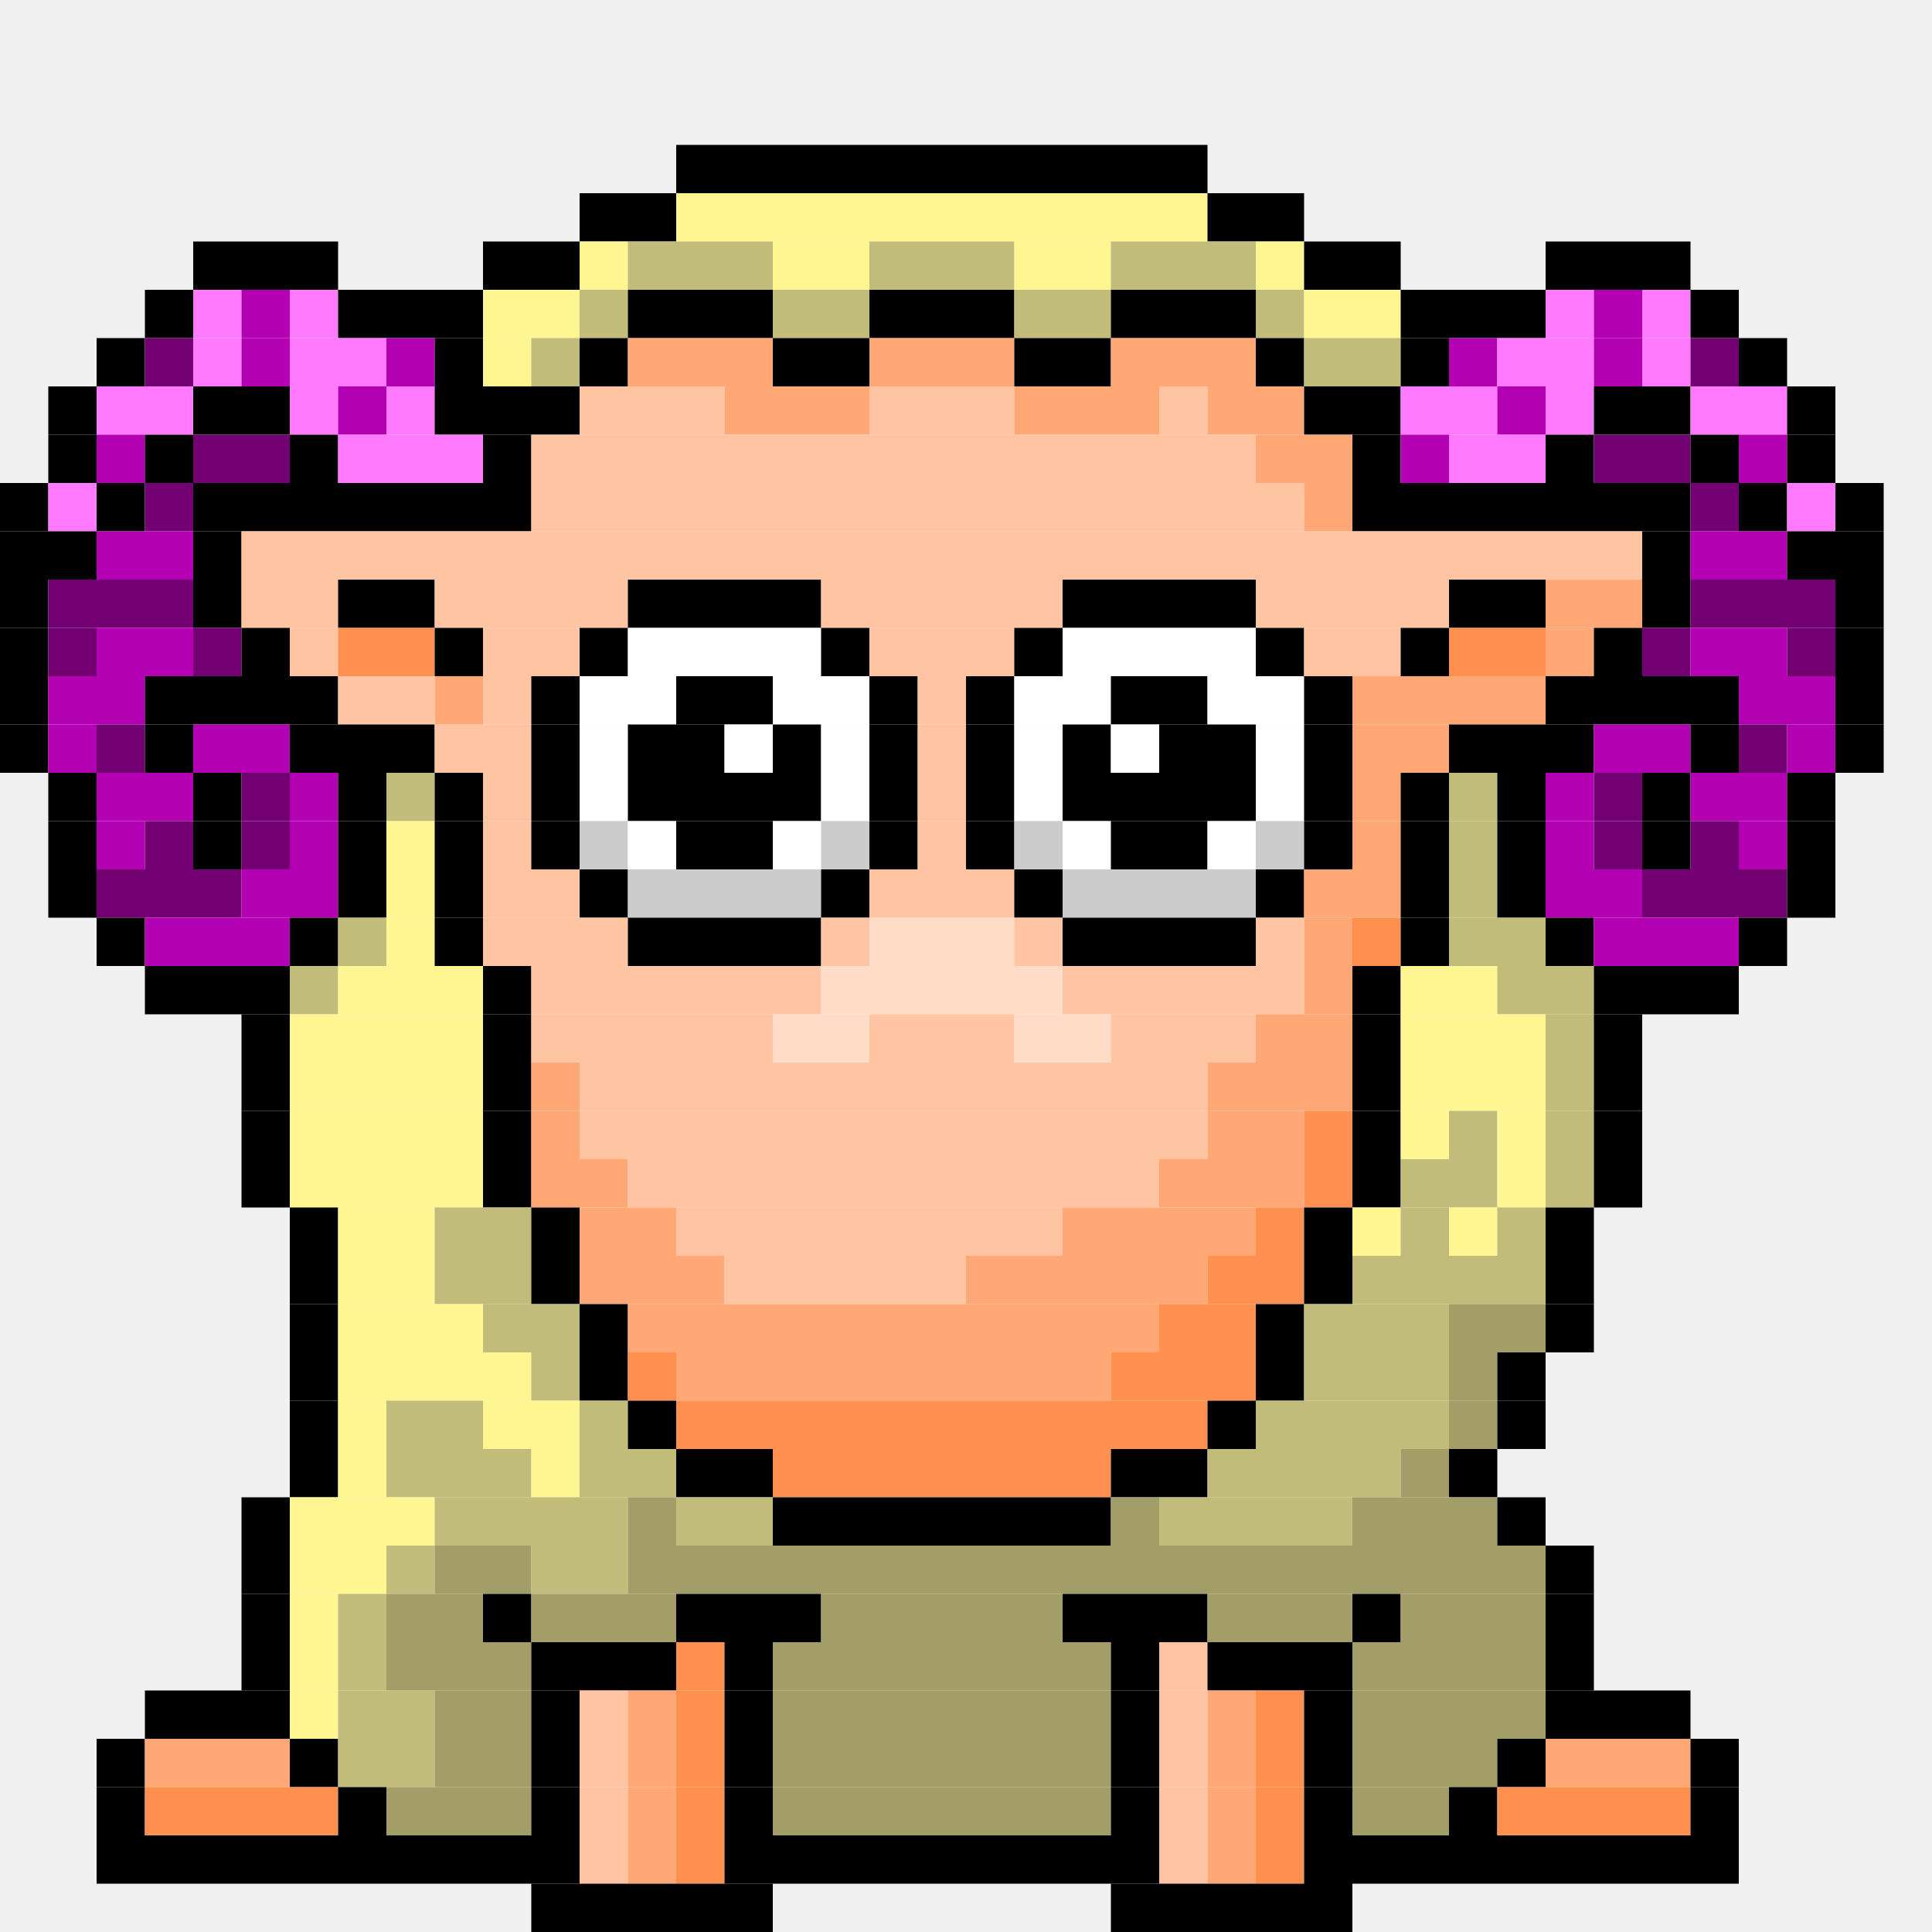
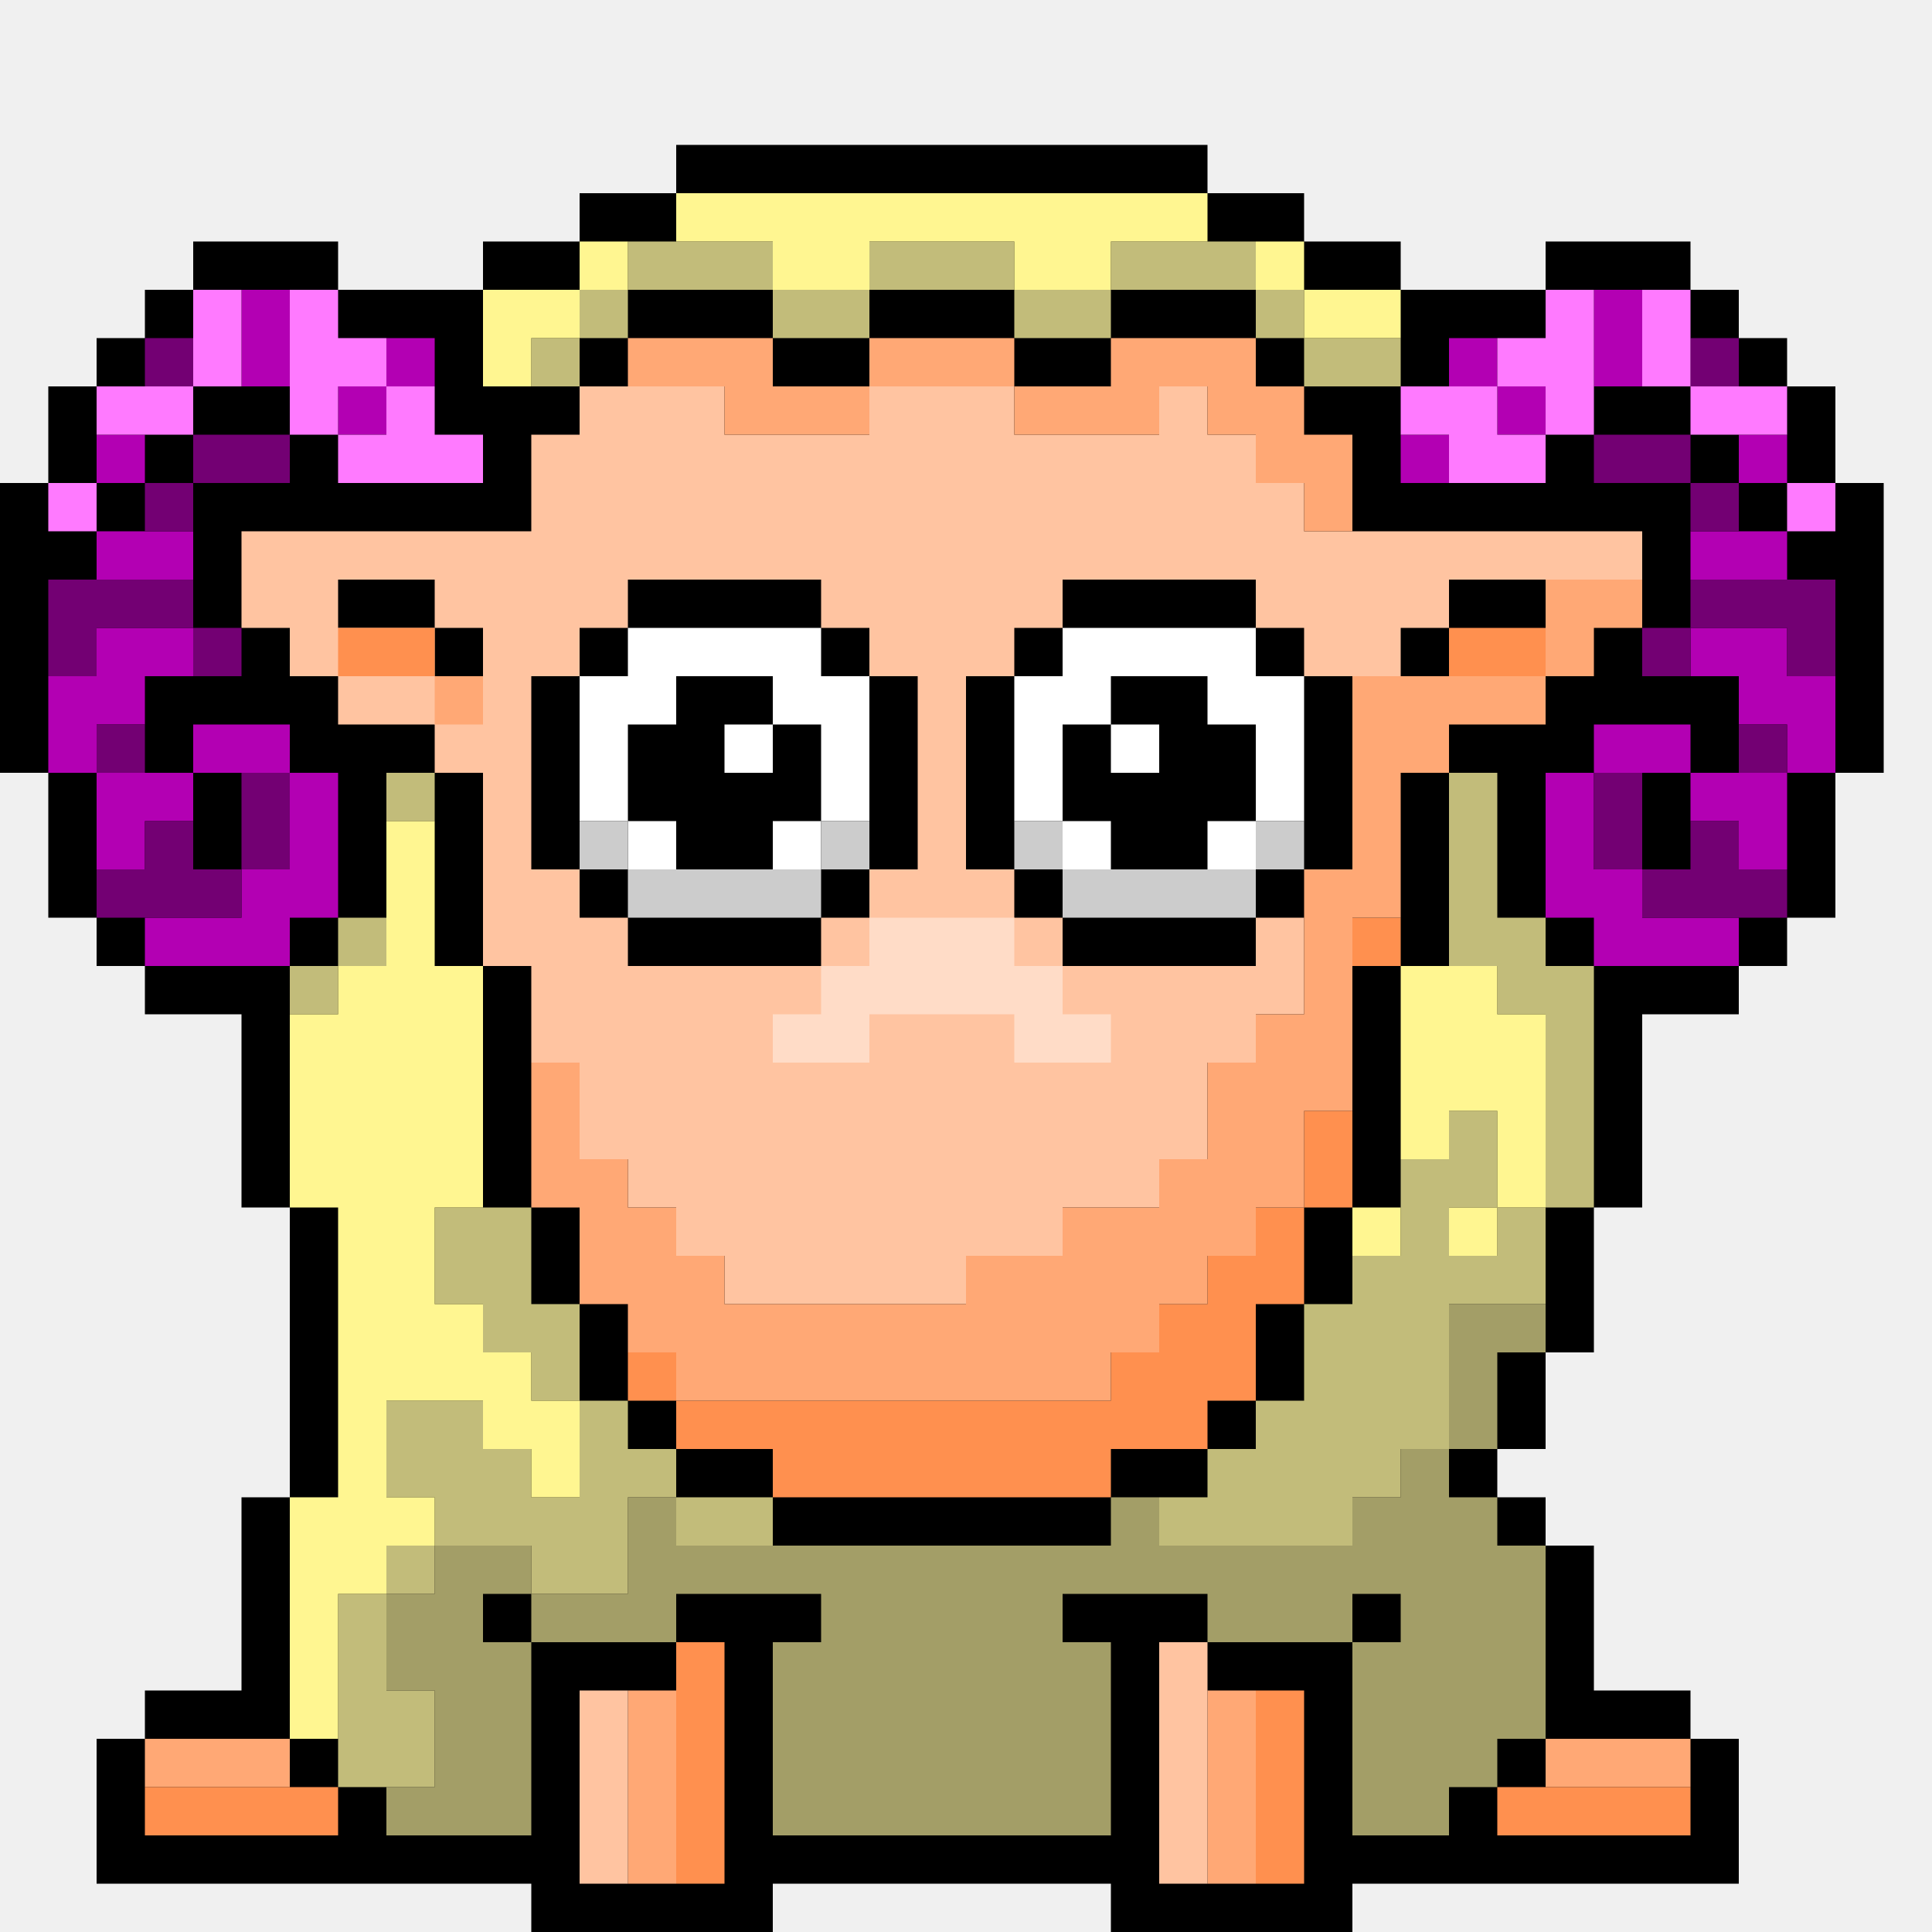
- <svg xmlns="http://www.w3.org/2000/svg" width="40" height="40" viewBox="0 0 40 40">
-   <path d="M14 3h2v1h-2zm2 0h2v1h-2zm2 0h2v1h-2zm2 0h2v1h-2zm2 0h2v1h-2zm2 0h1v1h-1zM12 4h2v1h-2z" />
-   <path fill="#fff691" d="M14 4h2v1h-2zm2 0h2v1h-2zm2 0h2v1h-2zm2 0h2v1h-2zm2 0h2v1h-2zm2 0h1v1h-1z" />
-   <path d="M25 4h2v1h-2zM4 5h2v1H4zm2 0h1v1H6zm4 0h2v1h-2z" />
-   <path fill="#fff691" d="M12 5h1v1h-1z" />
-   <path fill="#c2bc7a" d="M13 5h2v1h-2zm2 0h1v1h-1z" />
-   <path fill="#fff691" d="M16 5h2v1h-2z" />
-   <path fill="#c2bc7a" d="M18 5h2v1h-2zm2 0h1v1h-1z" />
-   <path fill="#fff691" d="M21 5h2v1h-2z" />
-   <path fill="#c2bc7a" d="M23 5h2v1h-2zm2 0h1v1h-1z" />
-   <path fill="#fff691" d="M26 5h1v1h-1z" />
-   <path d="M27 5h2v1h-2zm5 0h2v1h-2zm2 0h1v1h-1zM3 6h1v1H3z" />
-   <path fill="#ff7aff" d="M4 6h1v1H4z" />
-   <path fill="#b300b3" d="M5 6h1v1H5z" />
-   <path fill="#ff7aff" d="M6 6h1v1H6z" />
-   <path d="M7 6h2v1H7zm2 0h1v1H9z" />
-   <path fill="#fff691" d="M10 6h2v1h-2z" />
-   <path fill="#c2bc7a" d="M12 6h1v1h-1z" />
-   <path d="M13 6h2v1h-2zm2 0h1v1h-1z" />
-   <path fill="#c2bc7a" d="M16 6h2v1h-2z" />
-   <path d="M18 6h2v1h-2zm2 0h1v1h-1z" />
-   <path fill="#c2bc7a" d="M21 6h2v1h-2z" />
-   <path d="M23 6h2v1h-2zm2 0h1v1h-1z" />
-   <path fill="#c2bc7a" d="M26 6h1v1h-1z" />
-   <path fill="#fff691" d="M27 6h2v1h-2z" />
-   <path d="M29 6h2v1h-2zm2 0h1v1h-1z" />
-   <path fill="#ff7aff" d="M32 6h1v1h-1z" />
-   <path fill="#b300b3" d="M33 6h1v1h-1z" />
-   <path fill="#ff7aff" d="M34 6h1v1h-1z" />
-   <path d="M35 6h1v1h-1zM2 7h1v1H2z" />
-   <path fill="#730073" d="M3 7h1v1H3z" />
-   <path fill="#ff7aff" d="M4 7h1v1H4z" />
-   <path fill="#b300b3" d="M5 7h1v1H5z" />
-   <path fill="#ff7aff" d="M6 7h2v1H6z" />
-   <path fill="#b300b3" d="M8 7h1v1H8z" />
-   <path d="M9 7h1v1H9z" />
-   <path fill="#fff691" d="M10 7h1v1h-1z" />
-   <path fill="#c2bc7a" d="M11 7h1v1h-1z" />
-   <path d="M12 7h1v1h-1z" />
-   <path fill="#ffa875" d="M13 7h2v1h-2zm2 0h1v1h-1z" />
-   <path d="M16 7h2v1h-2z" />
-   <path fill="#ffa875" d="M18 7h2v1h-2zm2 0h1v1h-1z" />
-   <path d="M21 7h2v1h-2z" />
-   <path fill="#ffa875" d="M23 7h2v1h-2zm2 0h1v1h-1z" />
-   <path d="M26 7h1v1h-1z" />
-   <path fill="#c2bc7a" d="M27 7h2v1h-2z" />
-   <path d="M29 7h1v1h-1z" />
-   <path fill="#b300b3" d="M30 7h1v1h-1z" />
-   <path fill="#ff7aff" d="M31 7h2v1h-2z" />
-   <path fill="#b300b3" d="M33 7h1v1h-1z" />
-   <path fill="#ff7aff" d="M34 7h1v1h-1z" />
-   <path fill="#730073" d="M35 7h1v1h-1z" />
-   <path d="M36 7h1v1h-1zM1 8h1v1H1z" />
-   <path fill="#ff7aff" d="M2 8h2v1H2z" />
-   <path d="M4 8h2v1H4z" />
-   <path fill="#ff7aff" d="M6 8h1v1H6z" />
-   <path fill="#b300b3" d="M7 8h1v1H7z" />
-   <path fill="#ff7aff" d="M8 8h1v1H8z" />
-   <path d="M9 8h2v1H9zm2 0h1v1h-1z" />
-   <path fill="#ffc4a1" d="M12 8h2v1h-2zm2 0h1v1h-1z" />
-   <path fill="#ffa875" d="M15 8h2v1h-2zm2 0h1v1h-1z" />
-   <path fill="#ffc4a1" d="M18 8h2v1h-2zm2 0h1v1h-1z" />
-   <path fill="#ffa875" d="M21 8h2v1h-2zm2 0h1v1h-1z" />
-   <path fill="#ffc4a1" d="M24 8h1v1h-1z" />
-   <path fill="#ffa875" d="M25 8h2v1h-2z" />
-   <path d="M27 8h2v1h-2z" />
-   <path fill="#ff7aff" d="M29 8h2v1h-2z" />
-   <path fill="#b300b3" d="M31 8h1v1h-1z" />
-   <path fill="#ff7aff" d="M32 8h1v1h-1z" />
-   <path d="M33 8h2v1h-2z" />
-   <path fill="#ff7aff" d="M35 8h2v1h-2z" />
-   <path d="M37 8h1v1h-1zM1 9h1v1H1z" />
-   <path fill="#b300b3" d="M2 9h1v1H2z" />
-   <path d="M3 9h1v1H3z" />
-   <path fill="#730073" d="M4 9h2v1H4z" />
-   <path d="M6 9h1v1H6z" />
-   <path fill="#ff7aff" d="M7 9h2v1H7zm2 0h1v1H9z" />
-   <path d="M10 9h1v1h-1z" />
-   <path fill="#ffc4a1" d="M11 9h2v1h-2zm2 0h2v1h-2zm2 0h2v1h-2zm2 0h2v1h-2zm2 0h2v1h-2zm2 0h2v1h-2zm2 0h2v1h-2zm2 0h1v1h-1z" />
-   <path fill="#ffa875" d="M26 9h2v1h-2z" />
-   <path d="M28 9h1v1h-1z" />
-   <path fill="#b300b3" d="M29 9h1v1h-1z" />
-   <path fill="#ff7aff" d="M30 9h2v1h-2z" />
-   <path d="M32 9h1v1h-1z" />
-   <path fill="#730073" d="M33 9h2v1h-2z" />
-   <path d="M35 9h1v1h-1z" />
-   <path fill="#b300b3" d="M36 9h1v1h-1z" />
-   <path d="M37 9h1v1h-1zM0 10h1v1H0z" />
-   <path fill="#ff7aff" d="M1 10h1v1H1z" />
-   <path d="M2 10h1v1H2z" />
-   <path fill="#730073" d="M3 10h1v1H3z" />
-   <path d="M4 10h2v1H4zm2 0h2v1H6zm2 0h2v1H8zm2 0h1v1h-1z" />
-   <path fill="#ffc4a1" d="M11 10h2v1h-2zm2 0h2v1h-2zm2 0h2v1h-2zm2 0h2v1h-2zm2 0h2v1h-2zm2 0h2v1h-2zm2 0h2v1h-2zm2 0h2v1h-2z" />
-   <path fill="#ffa875" d="M27 10h1v1h-1z" />
-   <path d="M28 10h2v1h-2zm2 0h2v1h-2zm2 0h2v1h-2zm2 0h1v1h-1z" />
-   <path fill="#730073" d="M35 10h1v1h-1z" />
-   <path d="M36 10h1v1h-1z" />
-   <path fill="#ff7aff" d="M37 10h1v1h-1z" />
-   <path d="M38 10h1v1h-1zM0 11h2v1H0z" />
-   <path fill="#b300b3" d="M2 11h2v1H2z" />
-   <path d="M4 11h1v1H4z" />
-   <path fill="#ffc4a1" d="M5 11h2v1H5zm2 0h2v1H7zm2 0h2v1H9zm2 0h2v1h-2zm2 0h2v1h-2zm2 0h2v1h-2zm2 0h2v1h-2zm2 0h2v1h-2zm2 0h2v1h-2zm2 0h2v1h-2zm2 0h2v1h-2zm2 0h2v1h-2zm2 0h2v1h-2zm2 0h2v1h-2zm2 0h1v1h-1z" />
-   <path d="M34 11h1v1h-1z" />
-   <path fill="#b300b3" d="M35 11h2v1h-2z" />
-   <path d="M37 11h2v1h-2zM0 12h1v1H0z" />
-   <path fill="#730073" d="M1 12h2v1H1zm2 0h1v1H3z" />
-   <path d="M4 12h1v1H4z" />
-   <path fill="#ffc4a1" d="M5 12h2v1H5z" />
-   <path d="M7 12h2v1H7z" />
-   <path fill="#ffc4a1" d="M9 12h2v1H9zm2 0h2v1h-2z" />
-   <path d="M13 12h2v1h-2zm2 0h2v1h-2z" />
-   <path fill="#ffc4a1" d="M17 12h2v1h-2zm2 0h2v1h-2zm2 0h1v1h-1z" />
-   <path d="M22 12h2v1h-2zm2 0h2v1h-2z" />
-   <path fill="#ffc4a1" d="M26 12h2v1h-2zm2 0h2v1h-2z" />
-   <path d="M30 12h2v1h-2z" />
-   <path fill="#ffa875" d="M32 12h2v1h-2z" />
-   <path d="M34 12h1v1h-1z" />
-   <path fill="#730073" d="M35 12h2v1h-2zm2 0h1v1h-1z" />
-   <path d="M38 12h1v1h-1zM0 13h1v1H0z" />
-   <path fill="#730073" d="M1 13h1v1H1z" />
-   <path fill="#b300b3" d="M2 13h2v1H2z" />
-   <path fill="#730073" d="M4 13h1v1H4z" />
-   <path d="M5 13h1v1H5z" />
-   <path fill="#ffc4a1" d="M6 13h1v1H6z" />
-   <path fill="#ff904f" d="M7 13h2v1H7z" />
-   <path d="M9 13h1v1H9z" />
-   <path fill="#ffc4a1" d="M10 13h2v1h-2z" />
-   <path d="M12 13h1v1h-1z" />
-   <path fill="#fff" d="M13 13h2v1h-2zm2 0h2v1h-2z" />
-   <path d="M17 13h1v1h-1z" />
-   <path fill="#ffc4a1" d="M18 13h2v1h-2zm2 0h1v1h-1z" />
-   <path d="M21 13h1v1h-1z" />
-   <path fill="#fff" d="M22 13h2v1h-2zm2 0h2v1h-2z" />
-   <path d="M26 13h1v1h-1z" />
-   <path fill="#ffc4a1" d="M27 13h2v1h-2z" />
-   <path d="M29 13h1v1h-1z" />
-   <path fill="#ff904f" d="M30 13h2v1h-2z" />
-   <path fill="#ffa875" d="M32 13h1v1h-1z" />
-   <path d="M33 13h1v1h-1z" />
-   <path fill="#730073" d="M34 13h1v1h-1z" />
-   <path fill="#b300b3" d="M35 13h2v1h-2z" />
-   <path fill="#730073" d="M37 13h1v1h-1z" />
-   <path d="M38 13h1v1h-1zM0 14h1v1H0z" />
-   <path fill="#b300b3" d="M1 14h2v1H1z" />
-   <path d="M3 14h2v1H3zm2 0h2v1H5z" />
-   <path fill="#ffc4a1" d="M7 14h2v1H7z" />
-   <path fill="#ffa875" d="M9 14h1v1H9z" />
-   <path fill="#ffc4a1" d="M10 14h1v1h-1z" />
-   <path d="M11 14h1v1h-1z" />
-   <path fill="#fff" d="M12 14h2v1h-2z" />
-   <path d="M14 14h2v1h-2z" />
-   <path fill="#fff" d="M16 14h2v1h-2z" />
-   <path d="M18 14h1v1h-1z" />
-   <path fill="#ffc4a1" d="M19 14h1v1h-1z" />
-   <path d="M20 14h1v1h-1z" />
-   <path fill="#fff" d="M21 14h2v1h-2z" />
-   <path d="M23 14h2v1h-2z" />
-   <path fill="#fff" d="M25 14h2v1h-2z" />
-   <path d="M27 14h1v1h-1z" />
-   <path fill="#ffa875" d="M28 14h2v1h-2zm2 0h2v1h-2z" />
-   <path d="M32 14h2v1h-2zm2 0h2v1h-2z" />
-   <path fill="#b300b3" d="M36 14h2v1h-2z" />
-   <path d="M38 14h1v1h-1zM0 15h1v1H0z" />
-   <path fill="#b300b3" d="M1 15h1v1H1z" />
-   <path fill="#730073" d="M2 15h1v1H2z" />
-   <path d="M3 15h1v1H3z" />
-   <path fill="#b300b3" d="M4 15h2v1H4z" />
-   <path d="M6 15h2v1H6zm2 0h1v1H8z" />
-   <path fill="#ffc4a1" d="M9 15h2v1H9z" />
-   <path d="M11 15h1v1h-1z" />
-   <path fill="#fff" d="M12 15h1v1h-1z" />
-   <path d="M13 15h2v1h-2z" />
-   <path fill="#fff" d="M15 15h1v1h-1z" />
-   <path d="M16 15h1v1h-1z" />
-   <path fill="#fff" d="M17 15h1v1h-1z" />
-   <path d="M18 15h1v1h-1z" />
-   <path fill="#ffc4a1" d="M19 15h1v1h-1z" />
-   <path d="M20 15h1v1h-1z" />
-   <path fill="#fff" d="M21 15h1v1h-1z" />
-   <path d="M22 15h1v1h-1z" />
-   <path fill="#fff" d="M23 15h1v1h-1z" />
-   <path d="M24 15h2v1h-2z" />
-   <path fill="#fff" d="M26 15h1v1h-1z" />
-   <path d="M27 15h1v1h-1z" />
-   <path fill="#ffa875" d="M28 15h2v1h-2z" />
-   <path d="M30 15h2v1h-2zm2 0h1v1h-1z" />
-   <path fill="#b300b3" d="M33 15h2v1h-2z" />
-   <path d="M35 15h1v1h-1z" />
-   <path fill="#730073" d="M36 15h1v1h-1z" />
-   <path fill="#b300b3" d="M37 15h1v1h-1z" />
-   <path d="M38 15h1v1h-1zM1 16h1v1H1z" />
-   <path fill="#b300b3" d="M2 16h2v1H2z" />
-   <path d="M4 16h1v1H4z" />
-   <path fill="#730073" d="M5 16h1v1H5z" />
-   <path fill="#b300b3" d="M6 16h1v1H6z" />
-   <path d="M7 16h1v1H7z" />
-   <path fill="#c2bc7a" d="M8 16h1v1H8z" />
-   <path d="M9 16h1v1H9z" />
-   <path fill="#ffc4a1" d="M10 16h1v1h-1z" />
-   <path d="M11 16h1v1h-1z" />
-   <path fill="#fff" d="M12 16h1v1h-1z" />
-   <path d="M13 16h2v1h-2zm2 0h2v1h-2z" />
-   <path fill="#fff" d="M17 16h1v1h-1z" />
-   <path d="M18 16h1v1h-1z" />
-   <path fill="#ffc4a1" d="M19 16h1v1h-1z" />
-   <path d="M20 16h1v1h-1z" />
-   <path fill="#fff" d="M21 16h1v1h-1z" />
-   <path d="M22 16h2v1h-2zm2 0h2v1h-2z" />
-   <path fill="#fff" d="M26 16h1v1h-1z" />
-   <path d="M27 16h1v1h-1z" />
-   <path fill="#ffa875" d="M28 16h1v1h-1z" />
-   <path d="M29 16h1v1h-1z" />
-   <path fill="#c2bc7a" d="M30 16h1v1h-1z" />
-   <path d="M31 16h1v1h-1z" />
-   <path fill="#b300b3" d="M32 16h1v1h-1z" />
-   <path fill="#730073" d="M33 16h1v1h-1z" />
-   <path d="M34 16h1v1h-1z" />
-   <path fill="#b300b3" d="M35 16h2v1h-2z" />
-   <path d="M37 16h1v1h-1zM1 17h1v1H1z" />
-   <path fill="#b300b3" d="M2 17h1v1H2z" />
-   <path fill="#730073" d="M3 17h1v1H3z" />
-   <path d="M4 17h1v1H4z" />
-   <path fill="#730073" d="M5 17h1v1H5z" />
-   <path fill="#b300b3" d="M6 17h1v1H6z" />
-   <path d="M7 17h1v1H7z" />
-   <path fill="#fff691" d="M8 17h1v1H8z" />
-   <path d="M9 17h1v1H9z" />
-   <path fill="#ffc4a1" d="M10 17h1v1h-1z" />
-   <path d="M11 17h1v1h-1z" />
-   <path fill="#ccc" d="M12 17h1v1h-1z" />
-   <path fill="#fff" d="M13 17h1v1h-1z" />
-   <path d="M14 17h2v1h-2z" />
-   <path fill="#fff" d="M16 17h1v1h-1z" />
-   <path fill="#ccc" d="M17 17h1v1h-1z" />
-   <path d="M18 17h1v1h-1z" />
-   <path fill="#ffc4a1" d="M19 17h1v1h-1z" />
-   <path d="M20 17h1v1h-1z" />
-   <path fill="#ccc" d="M21 17h1v1h-1z" />
-   <path fill="#fff" d="M22 17h1v1h-1z" />
-   <path d="M23 17h2v1h-2z" />
-   <path fill="#fff" d="M25 17h1v1h-1z" />
-   <path fill="#ccc" d="M26 17h1v1h-1z" />
-   <path d="M27 17h1v1h-1z" />
-   <path fill="#ffa875" d="M28 17h1v1h-1z" />
-   <path d="M29 17h1v1h-1z" />
-   <path fill="#c2bc7a" d="M30 17h1v1h-1z" />
-   <path d="M31 17h1v1h-1z" />
-   <path fill="#b300b3" d="M32 17h1v1h-1z" />
-   <path fill="#730073" d="M33 17h1v1h-1z" />
-   <path d="M34 17h1v1h-1z" />
-   <path fill="#730073" d="M35 17h1v1h-1z" />
-   <path fill="#b300b3" d="M36 17h1v1h-1z" />
-   <path d="M37 17h1v1h-1zM1 18h1v1H1z" />
-   <path fill="#730073" d="M2 18h2v1H2zm2 0h1v1H4z" />
-   <path fill="#b300b3" d="M5 18h2v1H5z" />
-   <path d="M7 18h1v1H7z" />
-   <path fill="#fff691" d="M8 18h1v1H8z" />
-   <path d="M9 18h1v1H9z" />
-   <path fill="#ffc4a1" d="M10 18h2v1h-2z" />
-   <path d="M12 18h1v1h-1z" />
-   <path fill="#ccc" d="M13 18h2v1h-2zm2 0h2v1h-2z" />
-   <path d="M17 18h1v1h-1z" />
-   <path fill="#ffc4a1" d="M18 18h2v1h-2zm2 0h1v1h-1z" />
-   <path d="M21 18h1v1h-1z" />
-   <path fill="#ccc" d="M22 18h2v1h-2zm2 0h2v1h-2z" />
-   <path d="M26 18h1v1h-1z" />
-   <path fill="#ffa875" d="M27 18h2v1h-2z" />
-   <path d="M29 18h1v1h-1z" />
-   <path fill="#c2bc7a" d="M30 18h1v1h-1z" />
-   <path d="M31 18h1v1h-1z" />
-   <path fill="#b300b3" d="M32 18h2v1h-2z" />
-   <path fill="#730073" d="M34 18h2v1h-2zm2 0h1v1h-1z" />
-   <path d="M37 18h1v1h-1zM2 19h1v1H2z" />
-   <path fill="#b300b3" d="M3 19h2v1H3zm2 0h1v1H5z" />
-   <path d="M6 19h1v1H6z" />
-   <path fill="#c2bc7a" d="M7 19h1v1H7z" />
-   <path fill="#fff691" d="M8 19h1v1H8z" />
-   <path d="M9 19h1v1H9z" />
-   <path fill="#ffc4a1" d="M10 19h2v1h-2zm2 0h1v1h-1z" />
-   <path d="M13 19h2v1h-2zm2 0h2v1h-2z" />
-   <path fill="#ffc4a1" d="M17 19h1v1h-1z" />
-   <path fill="#ffdcc7" d="M18 19h2v1h-2zm2 0h1v1h-1z" />
-   <path fill="#ffc4a1" d="M21 19h1v1h-1z" />
-   <path d="M22 19h2v1h-2zm2 0h2v1h-2z" />
-   <path fill="#ffc4a1" d="M26 19h1v1h-1z" />
-   <path fill="#ffa875" d="M27 19h1v1h-1z" />
-   <path fill="#ff904f" d="M28 19h1v1h-1z" />
-   <path d="M29 19h1v1h-1z" />
-   <path fill="#c2bc7a" d="M30 19h2v1h-2z" />
-   <path d="M32 19h1v1h-1z" />
-   <path fill="#b300b3" d="M33 19h2v1h-2zm2 0h1v1h-1z" />
-   <path d="M36 19h1v1h-1zM3 20h2v1H3zm2 0h1v1H5z" />
-   <path fill="#c2bc7a" d="M6 20h1v1H6z" />
-   <path fill="#fff691" d="M7 20h2v1H7zm2 0h1v1H9z" />
-   <path d="M10 20h1v1h-1z" />
-   <path fill="#ffc4a1" d="M11 20h2v1h-2zm2 0h2v1h-2zm2 0h2v1h-2z" />
-   <path fill="#ffdcc7" d="M17 20h2v1h-2zm2 0h2v1h-2zm2 0h1v1h-1z" />
-   <path fill="#ffc4a1" d="M22 20h2v1h-2zm2 0h2v1h-2zm2 0h1v1h-1z" />
-   <path fill="#ffa875" d="M27 20h1v1h-1z" />
-   <path d="M28 20h1v1h-1z" />
-   <path fill="#fff691" d="M29 20h2v1h-2z" />
-   <path fill="#c2bc7a" d="M31 20h2v1h-2z" />
-   <path d="M33 20h2v1h-2zm2 0h1v1h-1zM5 21h1v1H5z" />
-   <path fill="#fff691" d="M6 21h2v1H6zm2 0h2v1H8z" />
-   <path d="M10 21h1v1h-1z" />
-   <path fill="#ffc4a1" d="M11 21h2v1h-2zm2 0h2v1h-2zm2 0h1v1h-1z" />
-   <path fill="#ffdcc7" d="M16 21h2v1h-2z" />
-   <path fill="#ffc4a1" d="M18 21h2v1h-2zm2 0h1v1h-1z" />
-   <path fill="#ffdcc7" d="M21 21h2v1h-2z" />
-   <path fill="#ffc4a1" d="M23 21h2v1h-2zm2 0h1v1h-1z" />
-   <path fill="#ffa875" d="M26 21h2v1h-2z" />
-   <path d="M28 21h1v1h-1z" />
-   <path fill="#fff691" d="M29 21h2v1h-2zm2 0h1v1h-1z" />
-   <path fill="#c2bc7a" d="M32 21h1v1h-1z" />
-   <path d="M33 21h1v1h-1zM5 22h1v1H5z" />
-   <path fill="#fff691" d="M6 22h2v1H6zm2 0h2v1H8z" />
-   <path d="M10 22h1v1h-1z" />
-   <path fill="#ffa875" d="M11 22h1v1h-1z" />
-   <path fill="#ffc4a1" d="M12 22h2v1h-2zm2 0h2v1h-2zm2 0h2v1h-2zm2 0h2v1h-2zm2 0h2v1h-2zm2 0h2v1h-2zm2 0h1v1h-1z" />
-   <path fill="#ffa875" d="M25 22h2v1h-2zm2 0h1v1h-1z" />
-   <path d="M28 22h1v1h-1z" />
-   <path fill="#fff691" d="M29 22h2v1h-2zm2 0h1v1h-1z" />
-   <path fill="#c2bc7a" d="M32 22h1v1h-1z" />
-   <path d="M33 22h1v1h-1zM5 23h1v1H5z" />
-   <path fill="#fff691" d="M6 23h2v1H6zm2 0h2v1H8z" />
-   <path d="M10 23h1v1h-1z" />
-   <path fill="#ffa875" d="M11 23h1v1h-1z" />
-   <path fill="#ffc4a1" d="M12 23h2v1h-2zm2 0h2v1h-2zm2 0h2v1h-2zm2 0h2v1h-2zm2 0h2v1h-2zm2 0h2v1h-2zm2 0h1v1h-1z" />
-   <path fill="#ffa875" d="M25 23h2v1h-2z" />
-   <path fill="#ff904f" d="M27 23h1v1h-1z" />
-   <path d="M28 23h1v1h-1z" />
-   <path fill="#fff691" d="M29 23h1v1h-1z" />
-   <path fill="#c2bc7a" d="M30 23h1v1h-1z" />
-   <path fill="#fff691" d="M31 23h1v1h-1z" />
-   <path fill="#c2bc7a" d="M32 23h1v1h-1z" />
-   <path d="M33 23h1v1h-1zM5 24h1v1H5z" />
-   <path fill="#fff691" d="M6 24h2v1H6zm2 0h2v1H8z" />
-   <path d="M10 24h1v1h-1z" />
-   <path fill="#ffa875" d="M11 24h2v1h-2z" />
-   <path fill="#ffc4a1" d="M13 24h2v1h-2zm2 0h2v1h-2zm2 0h2v1h-2zm2 0h2v1h-2zm2 0h2v1h-2zm2 0h1v1h-1z" />
-   <path fill="#ffa875" d="M24 24h2v1h-2zm2 0h1v1h-1z" />
-   <path fill="#ff904f" d="M27 24h1v1h-1z" />
-   <path d="M28 24h1v1h-1z" />
-   <path fill="#c2bc7a" d="M29 24h2v1h-2z" />
-   <path fill="#fff691" d="M31 24h1v1h-1z" />
-   <path fill="#c2bc7a" d="M32 24h1v1h-1z" />
-   <path d="M33 24h1v1h-1zM6 25h1v1H6z" />
-   <path fill="#fff691" d="M7 25h2v1H7z" />
-   <path fill="#c2bc7a" d="M9 25h2v1H9z" />
-   <path d="M11 25h1v1h-1z" />
-   <path fill="#ffa875" d="M12 25h2v1h-2z" />
-   <path fill="#ffc4a1" d="M14 25h2v1h-2zm2 0h2v1h-2zm2 0h2v1h-2zm2 0h2v1h-2z" />
-   <path fill="#ffa875" d="M22 25h2v1h-2zm2 0h2v1h-2z" />
-   <path fill="#ff904f" d="M26 25h1v1h-1z" />
-   <path d="M27 25h1v1h-1z" />
-   <path fill="#fff691" d="M28 25h1v1h-1z" />
-   <path fill="#c2bc7a" d="M29 25h1v1h-1z" />
-   <path fill="#fff691" d="M30 25h1v1h-1z" />
-   <path fill="#c2bc7a" d="M31 25h1v1h-1z" />
-   <path d="M32 25h1v1h-1zM6 26h1v1H6z" />
-   <path fill="#fff691" d="M7 26h2v1H7z" />
-   <path fill="#c2bc7a" d="M9 26h2v1H9z" />
-   <path d="M11 26h1v1h-1z" />
-   <path fill="#ffa875" d="M12 26h2v1h-2zm2 0h1v1h-1z" />
-   <path fill="#ffc4a1" d="M15 26h2v1h-2zm2 0h2v1h-2zm2 0h1v1h-1z" />
-   <path fill="#ffa875" d="M20 26h2v1h-2zm2 0h2v1h-2zm2 0h1v1h-1z" />
-   <path fill="#ff904f" d="M25 26h2v1h-2z" />
-   <path d="M27 26h1v1h-1z" />
-   <path fill="#c2bc7a" d="M28 26h2v1h-2zm2 0h2v1h-2z" />
-   <path d="M32 26h1v1h-1zM6 27h1v1H6z" />
-   <path fill="#fff691" d="M7 27h2v1H7zm2 0h1v1H9z" />
-   <path fill="#c2bc7a" d="M10 27h2v1h-2z" />
-   <path d="M12 27h1v1h-1z" />
-   <path fill="#ffa875" d="M13 27h2v1h-2zm2 0h2v1h-2zm2 0h2v1h-2zm2 0h2v1h-2zm2 0h2v1h-2zm2 0h1v1h-1z" />
-   <path fill="#ff904f" d="M24 27h2v1h-2z" />
-   <path d="M26 27h1v1h-1z" />
-   <path fill="#c2bc7a" d="M27 27h2v1h-2zm2 0h1v1h-1z" />
-   <path fill="#a39e67" d="M30 27h2v1h-2z" />
-   <path d="M32 27h1v1h-1zM6 28h1v1H6z" />
-   <path fill="#fff691" d="M7 28h2v1H7zm2 0h2v1H9z" />
-   <path fill="#c2bc7a" d="M11 28h1v1h-1z" />
-   <path d="M12 28h1v1h-1z" />
-   <path fill="#ff904f" d="M13 28h1v1h-1z" />
-   <path fill="#ffa875" d="M14 28h2v1h-2zm2 0h2v1h-2zm2 0h2v1h-2zm2 0h2v1h-2zm2 0h1v1h-1z" />
-   <path fill="#ff904f" d="M23 28h2v1h-2zm2 0h1v1h-1z" />
-   <path d="M26 28h1v1h-1z" />
-   <path fill="#c2bc7a" d="M27 28h2v1h-2zm2 0h1v1h-1z" />
-   <path fill="#a39e67" d="M30 28h1v1h-1z" />
-   <path d="M31 28h1v1h-1zM6 29h1v1H6z" />
-   <path fill="#fff691" d="M7 29h1v1H7z" />
-   <path fill="#c2bc7a" d="M8 29h2v1H8z" />
-   <path fill="#fff691" d="M10 29h2v1h-2z" />
-   <path fill="#c2bc7a" d="M12 29h1v1h-1z" />
-   <path d="M13 29h1v1h-1z" />
-   <path fill="#ff904f" d="M14 29h2v1h-2zm2 0h2v1h-2zm2 0h2v1h-2zm2 0h2v1h-2zm2 0h2v1h-2zm2 0h1v1h-1z" />
-   <path d="M25 29h1v1h-1z" />
-   <path fill="#c2bc7a" d="M26 29h2v1h-2zm2 0h2v1h-2z" />
-   <path fill="#a39e67" d="M30 29h1v1h-1z" />
-   <path d="M31 29h1v1h-1zM6 30h1v1H6z" />
-   <path fill="#fff691" d="M7 30h1v1H7z" />
-   <path fill="#c2bc7a" d="M8 30h2v1H8zm2 0h1v1h-1z" />
-   <path fill="#fff691" d="M11 30h1v1h-1z" />
-   <path fill="#c2bc7a" d="M12 30h2v1h-2z" />
-   <path d="M14 30h2v1h-2z" />
-   <path fill="#ff904f" d="M16 30h2v1h-2zm2 0h2v1h-2zm2 0h2v1h-2zm2 0h1v1h-1z" />
-   <path d="M23 30h2v1h-2z" />
-   <path fill="#c2bc7a" d="M25 30h2v1h-2zm2 0h2v1h-2z" />
-   <path fill="#a39e67" d="M29 30h1v1h-1z" />
-   <path d="M30 30h1v1h-1zM5 31h1v1H5z" />
-   <path fill="#fff691" d="M6 31h2v1H6zm2 0h1v1H8z" />
-   <path fill="#c2bc7a" d="M9 31h2v1H9zm2 0h2v1h-2z" />
-   <path fill="#a39e67" d="M13 31h1v1h-1z" />
-   <path fill="#c2bc7a" d="M14 31h2v1h-2z" />
-   <path d="M16 31h2v1h-2zm2 0h2v1h-2zm2 0h2v1h-2zm2 0h1v1h-1z" />
-   <path fill="#a39e67" d="M23 31h1v1h-1z" />
-   <path fill="#c2bc7a" d="M24 31h2v1h-2zm2 0h2v1h-2z" />
-   <path fill="#a39e67" d="M28 31h2v1h-2zm2 0h1v1h-1z" />
-   <path d="M31 31h1v1h-1zM5 32h1v1H5z" />
-   <path fill="#fff691" d="M6 32h2v1H6z" />
-   <path fill="#c2bc7a" d="M8 32h1v1H8z" />
-   <path fill="#a39e67" d="M9 32h2v1H9z" />
-   <path fill="#c2bc7a" d="M11 32h2v1h-2z" />
-   <path fill="#a39e67" d="M13 32h2v1h-2zm2 0h2v1h-2zm2 0h2v1h-2zm2 0h2v1h-2zm2 0h2v1h-2zm2 0h2v1h-2zm2 0h2v1h-2zm2 0h2v1h-2zm2 0h2v1h-2zm2 0h1v1h-1z" />
-   <path d="M32 32h1v1h-1zM5 33h1v1H5z" />
-   <path fill="#fff691" d="M6 33h1v1H6z" />
-   <path fill="#c2bc7a" d="M7 33h1v1H7z" />
-   <path fill="#a39e67" d="M8 33h2v1H8z" />
-   <path d="M10 33h1v1h-1z" />
-   <path fill="#a39e67" d="M11 33h2v1h-2zm2 0h1v1h-1z" />
-   <path d="M14 33h2v1h-2zm2 0h1v1h-1z" />
-   <path fill="#a39e67" d="M17 33h2v1h-2zm2 0h2v1h-2zm2 0h1v1h-1z" />
-   <path d="M22 33h2v1h-2zm2 0h1v1h-1z" />
-   <path fill="#a39e67" d="M25 33h2v1h-2zm2 0h1v1h-1z" />
-   <path d="M28 33h1v1h-1z" />
-   <path fill="#a39e67" d="M29 33h2v1h-2zm2 0h1v1h-1z" />
-   <path d="M32 33h1v1h-1zM5 34h1v1H5z" />
-   <path fill="#fff691" d="M6 34h1v1H6z" />
-   <path fill="#c2bc7a" d="M7 34h1v1H7z" />
-   <path fill="#a39e67" d="M8 34h2v1H8zm2 0h1v1h-1z" />
-   <path d="M11 34h2v1h-2zm2 0h1v1h-1z" />
-   <path fill="#ff904f" d="M14 34h1v1h-1z" />
-   <path d="M15 34h1v1h-1z" />
-   <path fill="#a39e67" d="M16 34h2v1h-2zm2 0h2v1h-2zm2 0h2v1h-2zm2 0h1v1h-1z" />
-   <path d="M23 34h1v1h-1z" />
-   <path fill="#ffc4a1" d="M24 34h1v1h-1z" />
-   <path d="M25 34h2v1h-2zm2 0h1v1h-1z" />
-   <path fill="#a39e67" d="M28 34h2v1h-2zm2 0h2v1h-2z" />
-   <path d="M32 34h1v1h-1zM3 35h2v1H3zm2 0h1v1H5z" />
-   <path fill="#fff691" d="M6 35h1v1H6z" />
-   <path fill="#c2bc7a" d="M7 35h2v1H7z" />
-   <path fill="#a39e67" d="M9 35h2v1H9z" />
-   <path d="M11 35h1v1h-1z" />
-   <path fill="#ffc4a1" d="M12 35h1v1h-1z" />
-   <path fill="#ffa875" d="M13 35h1v1h-1z" />
-   <path fill="#ff904f" d="M14 35h1v1h-1z" />
-   <path d="M15 35h1v1h-1z" />
-   <path fill="#a39e67" d="M16 35h2v1h-2zm2 0h2v1h-2zm2 0h2v1h-2zm2 0h1v1h-1z" />
-   <path d="M23 35h1v1h-1z" />
-   <path fill="#ffc4a1" d="M24 35h1v1h-1z" />
-   <path fill="#ffa875" d="M25 35h1v1h-1z" />
-   <path fill="#ff904f" d="M26 35h1v1h-1z" />
-   <path d="M27 35h1v1h-1z" />
-   <path fill="#a39e67" d="M28 35h2v1h-2zm2 0h2v1h-2z" />
-   <path d="M32 35h2v1h-2zm2 0h1v1h-1zM2 36h1v1H2z" />
-   <path fill="#ffa875" d="M3 36h2v1H3zm2 0h1v1H5z" />
-   <path d="M6 36h1v1H6z" />
-   <path fill="#c2bc7a" d="M7 36h2v1H7z" />
-   <path fill="#a39e67" d="M9 36h2v1H9z" />
-   <path d="M11 36h1v1h-1z" />
-   <path fill="#ffc4a1" d="M12 36h1v1h-1z" />
-   <path fill="#ffa875" d="M13 36h1v1h-1z" />
-   <path fill="#ff904f" d="M14 36h1v1h-1z" />
-   <path d="M15 36h1v1h-1z" />
-   <path fill="#a39e67" d="M16 36h2v1h-2zm2 0h2v1h-2zm2 0h2v1h-2zm2 0h1v1h-1z" />
-   <path d="M23 36h1v1h-1z" />
-   <path fill="#ffc4a1" d="M24 36h1v1h-1z" />
-   <path fill="#ffa875" d="M25 36h1v1h-1z" />
-   <path fill="#ff904f" d="M26 36h1v1h-1z" />
-   <path d="M27 36h1v1h-1z" />
-   <path fill="#a39e67" d="M28 36h2v1h-2zm2 0h1v1h-1z" />
-   <path d="M31 36h1v1h-1z" />
-   <path fill="#ffa875" d="M32 36h2v1h-2zm2 0h1v1h-1z" />
-   <path d="M35 36h1v1h-1zM2 37h1v1H2z" />
-   <path fill="#ff904f" d="M3 37h2v1H3zm2 0h2v1H5z" />
-   <path d="M7 37h1v1H7z" />
-   <path fill="#a39e67" d="M8 37h2v1H8zm2 0h1v1h-1z" />
-   <path d="M11 37h1v1h-1z" />
-   <path fill="#ffc4a1" d="M12 37h1v1h-1z" />
-   <path fill="#ffa875" d="M13 37h1v1h-1z" />
-   <path fill="#ff904f" d="M14 37h1v1h-1z" />
-   <path d="M15 37h1v1h-1z" />
-   <path fill="#a39e67" d="M16 37h2v1h-2zm2 0h2v1h-2zm2 0h2v1h-2zm2 0h1v1h-1z" />
-   <path d="M23 37h1v1h-1z" />
-   <path fill="#ffc4a1" d="M24 37h1v1h-1z" />
-   <path fill="#ffa875" d="M25 37h1v1h-1z" />
-   <path fill="#ff904f" d="M26 37h1v1h-1z" />
-   <path d="M27 37h1v1h-1z" />
-   <path fill="#a39e67" d="M28 37h2v1h-2z" />
-   <path d="M30 37h1v1h-1z" />
-   <path fill="#ff904f" d="M31 37h2v1h-2zm2 0h2v1h-2z" />
-   <path d="M35 37h1v1h-1zM2 38h2v1H2zm2 0h2v1H4zm2 0h2v1H6zm2 0h2v1H8zm2 0h2v1h-2z" />
-   <path fill="#ffc4a1" d="M12 38h1v1h-1z" />
-   <path fill="#ffa875" d="M13 38h1v1h-1z" />
-   <path fill="#ff904f" d="M14 38h1v1h-1z" />
-   <path d="M15 38h2v1h-2zm2 0h2v1h-2zm2 0h2v1h-2zm2 0h2v1h-2zm2 0h1v1h-1z" />
-   <path fill="#ffc4a1" d="M24 38h1v1h-1z" />
-   <path fill="#ffa875" d="M25 38h1v1h-1z" />
-   <path fill="#ff904f" d="M26 38h1v1h-1z" />
-   <path d="M27 38h2v1h-2zm2 0h2v1h-2zm2 0h2v1h-2zm2 0h2v1h-2zm2 0h1v1h-1zm-24 1h2v1h-2zm2 0h2v1h-2zm2 0h1v1h-1zm8 0h2v1h-2zm2 0h2v1h-2zm2 0h1v1h-1z" />
+ <svg xmlns="http://www.w3.org/2000/svg" xml:space="preserve" viewBox="0 0 40 40">
+   <path d="M0 10v6h1v3h1v1h1v1h2v4h1v6H5v4H3v1H2v3h9v1h5v-1h7v1h5v-1h8v-3h-1v-1h-2v-3h-1v-1h-1v-1h1v-2h1v-3h1v-4h2v-1h1v-1h1v-3h1v-6h-1V8h-1V7h-1V6h-1V5h-3v1h-3V5h-2V4h-2V3H14v1h-2v1h-2v1H7V5H4v1H3v1H2v1H1v2z" />
+   <path fill="#ffc4a1" d="M12 8v1h-1v2H5v2h1v1h1v1h2v1h1v4h1v2h1v2h1v1h1v1h1v1h5v-1h2v-1h2v-1h1v-2h1v-1h1v-2h-1v1h-4v-1h-1v-1h-1v-4h1v-1h1v-1h4v1h1v1h2v-1h1v-1h4v-1h-7v-1h-1V9h-1V8h-1v1h-3V8h-3v1h-3V8h-3zm-5 4h2v1h1v1H9v-1H7v-1zm6 0h4v1h1v1h1v4h-1v1h-1v1h-4v-1h-1v-1h-1v-4h1v-1h1v-1z" />
+   <path fill="#ff904f" d="M7 13v1h2v-1zm23 1h2v-1h-2zm-2 5v1h1v-1zm0 4h-1v2h-1v1h-1v1h-1v1h-1v1h-9v-1h-1v1h1v1h2v1h7v-1h2v-1h1v-2h1v-2h1z" />
+   <path fill="#ffa875" d="M9 14v1h1v-1zm4-6V7h3v1h2V7h3v1h2V7h3v1h1v1h1v2h-1v-1h-1V9h-1V8h-1v1h-3V8h-3v1h-3V8Zm21 4h-2v2h-4v4h-1v3h-1v1h-1v2h-1v1h-2v1h-2v1h-5v-1h-1v-1h-1v-1h-1v-2h-1v3h1v2h1v1h1v1h9v-1h1v-1h1v-1h1v-1h1v-2h1v-4h1v-3h1v-1h2v-1h1v-1h1z" />
+   <path fill="#ffdcc7" d="M18 19v1h-1v1h-1v1h2v-1h3v1h2v-1h-1v-1h-1v-1z" />
+   <path fill="#fff" d="M14 18v-1h-1v-2h1v-1h2v1h-1v1h1v-1h1v2h-1v1h1v-1h1v-3h-1v-1h-4v1h-1v3h1v1zm9 0v-1h-1v-2h1v1h1v-1h-1v-1h2v1h1v2h-1v1h1v-1h1v-3h-1v-1h-4v1h-1v3h1v1z" />
+   <path fill="#ccc" d="M12 17v1h1v1h4v-1h1v-1h-1v1h-4v-1zm9 0v1h1v1h4v-1h1v-1h-1v1h-4v-1z" />
+   <path fill="#ffa875" d="M3 36v1h3v-1zm10-1v4h1v-4zm12 0v4h1v-4zm7 1v1h3v-1z" />
+   <path fill="#ff904f" d="M3 37v1h4v-1zm11-3v5h1v-5zm12 1h1v4h-1zm5 2v1h4v-1z" />
+   <path fill="#ffc4a1" d="M12 35v4h1v-4zm12-1v5h1v-5z" />
+   <path fill="#a39e67" d="M8 38h3v-4h-1v-1h1v1h3v-1h3v1h-1v4h7v-4h-1v-1h3v1h3v-1h1v1h-1v4h2v-1h1v-1h1v-4h-1v-1h-1v-1h1v-2h1v-1h-2v3h-1v1h-1v1h-4v-1h-1v1h-9v-1h-1v2h-2v-1H9v1H8v2h1v2H8Z" />
+   <path fill="#c2bc7a" d="M7 37h2v-2H8v-2h1v-1h2v1h2v-2h1v1h2v-1h-2v-1h-1v-1h-1v-2h-1v-2H9v2h1v1h1v1h1v2h-1v-1h-1v-1H8v2h1v1H8v1H7Zm17-6v1h4v-1h1v-1h1v-3h2v-2h1v-5h-1v-1h-1v-3h-1v4h1v1h1v4h-1v1h-1v-1h1v-2h-1v1h-1v2h-1v1h-1v2h-1v1h-1v1zM6 21h1v-1h1v-1H7v1H6Zm2-4h1v-1H8Zm3-9h1V7h1V6h3v1h2V6h3v1h2V6h3v1h1v1h2V7h-2V6h-1V5h-3v1h-2V5h-3v1h-2V5h-3v1h-1v1h-1z" />
+   <path fill="#fff691" d="M10 8V6h2V5h1v1h-1v1h-1v1zm4-3h2v1h2V5h3v1h2V5h2V4H14Zm12 0v1h1v1h2V6h-2V5ZM9 17H8v3H7v1H6v4h1v6H6v5h1v-3h1v-1h1v-1H8v-2h2v1h1v1h1v-2h-1v-1h-1v-1H9v-2h1v-5H9Zm21 8v1h1v-1h1v-4h-1v-1h-2v4h1v-1h1v2zm-1 1h-1v-1h1z" />
+   <path fill="#b300b3" d="M3 19v1h3v-1h1v-3H6v-1H4v1H2v-1h1v-1h1v-1H2v1H1v2h1v2h1v-1h1v-1h2v2H5v1zm-1-7h2v-1H2Zm0-2V9h1v1zm3-2V6h1v2zm2 0v1h1V8h1V7H8v1zm29 12h-3v-1h-1v-3h1v-1h2v1h2v-1h-1v-1h-1v-1h2v1h1v2h-1v2h-1v-1h-1v-1h-2v2h1v1h2zm-1-8v-1h2v1zm2-2h-1V9h1zm-3-2V6h-1v2zm-2 1V8h-1V7h-1v1h1v1zm-2 1V9h-1v1z" />
+   <path fill="#730073" d="M2 18v1h3v-1h1v-2H5v2H4v-1H3v1zm31-2v2h1v1h3v-1h-1v-1h-1v1h-1v-2zM2 16h1v-1H2Zm2-2h1v-1H4v-1H1v2h1v-1h2zm-1-3h1v-1h2V9H4v1H3Zm0-3h1V7H3Zm32 0V7h1v1zm-2 1v1h2v1h1v-1h-1V9Zm5 5v-2h-3v1h-1v1h1v-1h2v1zm-2 1v1h1v-1z" />
+   <path fill="#ff7aff" d="M1 10v1h1v-1zm9 0H7V9H6V6h1v1h1v1H7v1h1V8h1v1h1zM2 9h2V8h1V6H4v2H2Zm27-1v1h1v1h2V9h-1V8h1v1h1V6h-1v1h-1v1zm5-2v2h1v1h2V8h-2V6Zm3 4v1h1v-1z" />
</svg>
